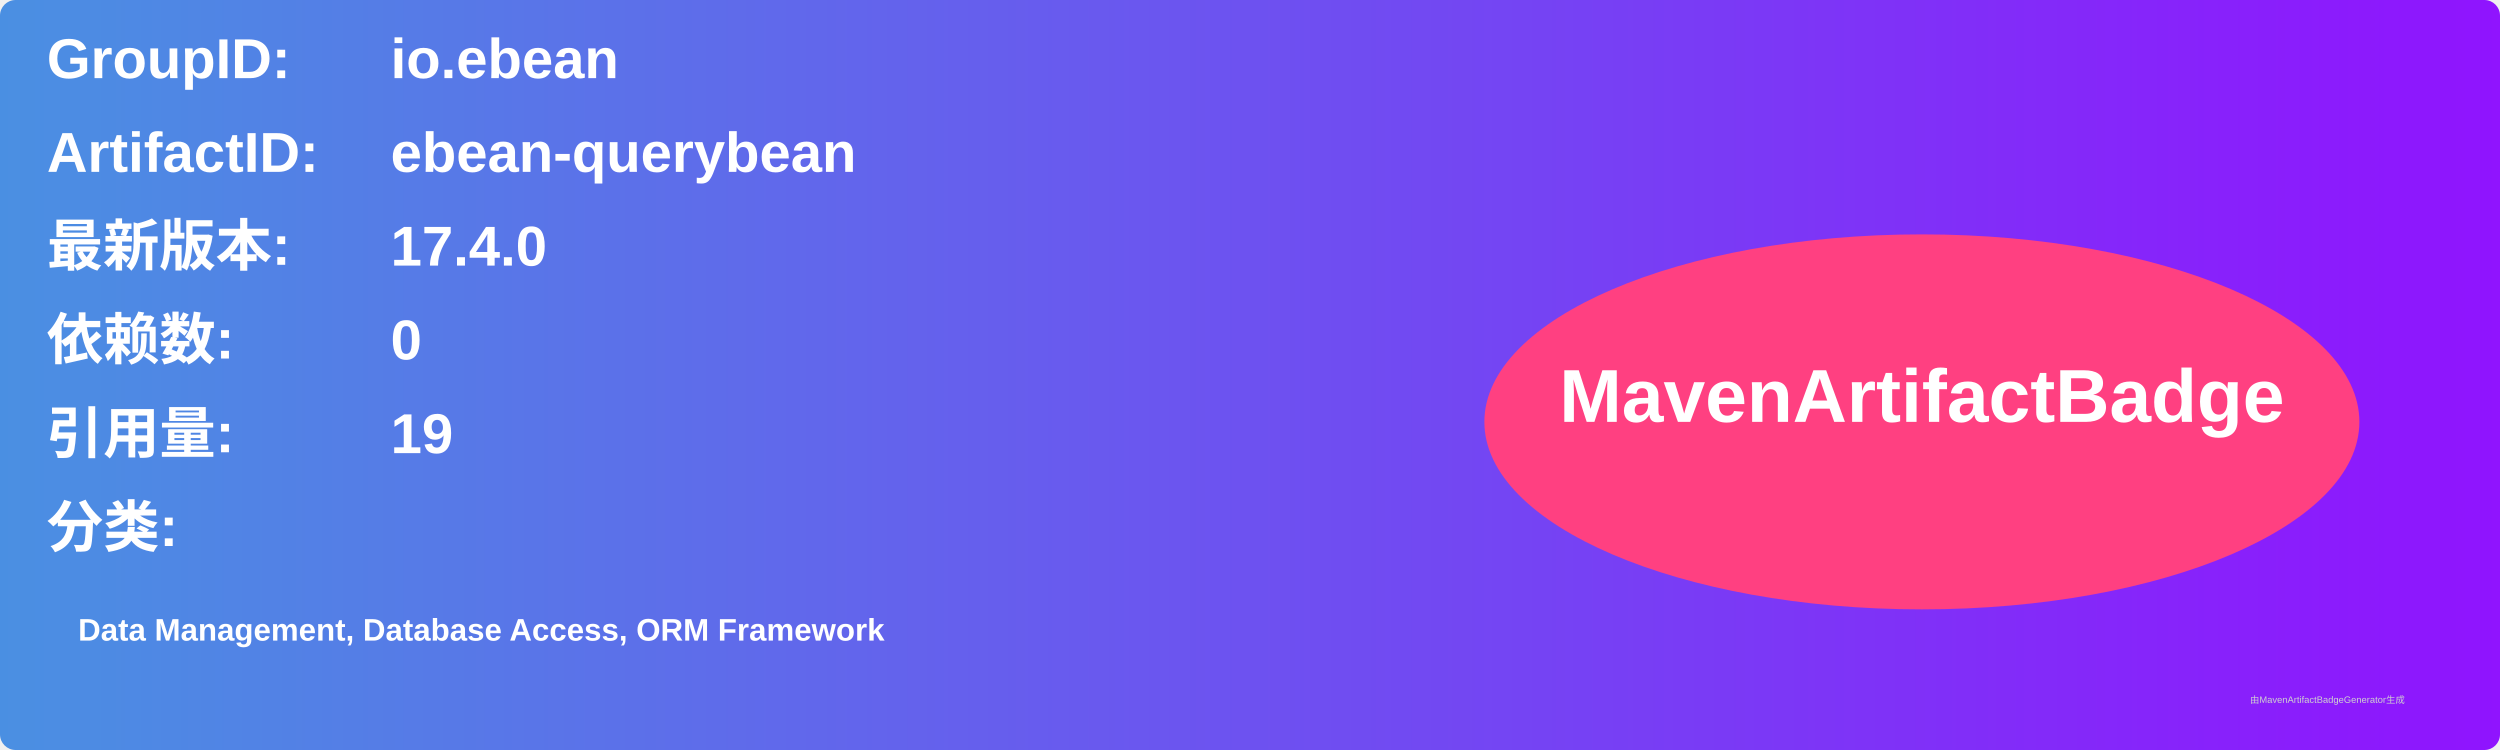
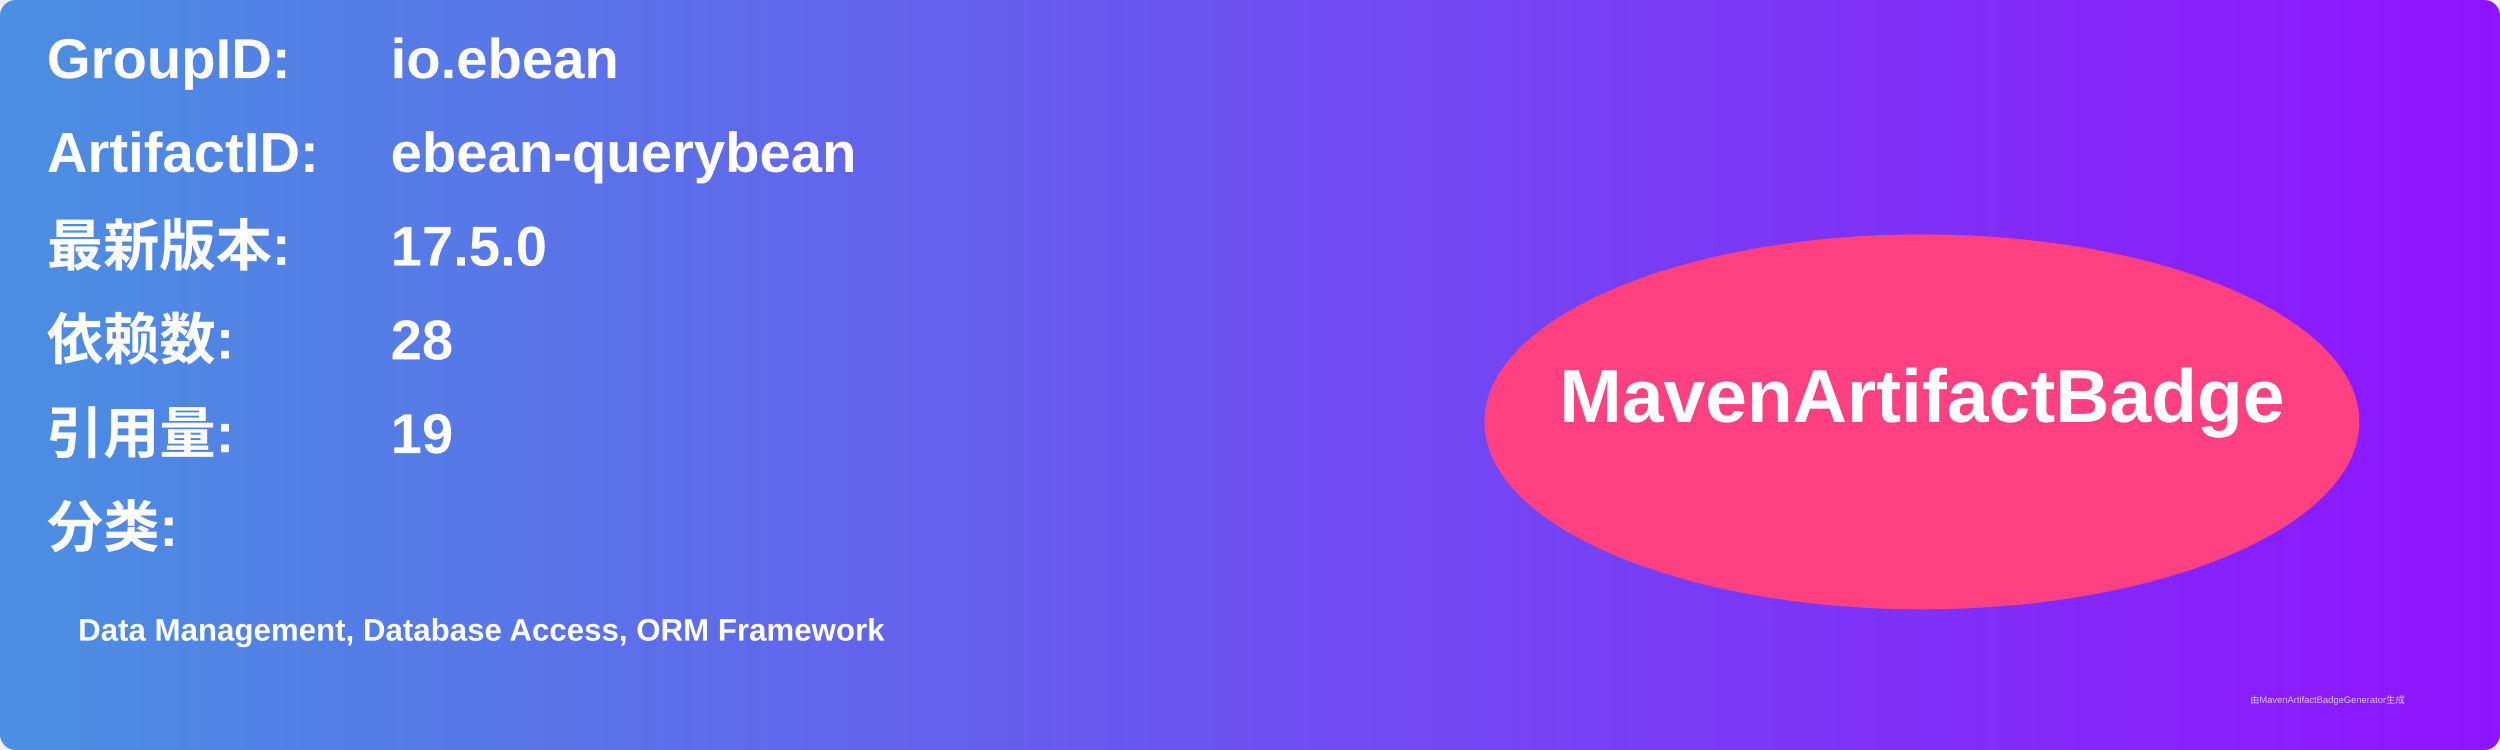
<svg xmlns="http://www.w3.org/2000/svg" width="800" height="240" viewBox="0 0 800 240">
  <linearGradient id="grad" x1="0%" y1="0%" x2="100%" y2="0%">
    <stop offset="0%" stop-color="#4a90e2" />
    <stop offset="100%" stop-color="#9013fe" />
  </linearGradient>
  <rect width="100%" height="100%" rx="5" ry="5" fill="url(#grad)" />
  <g transform="translate(15, 15)">
    <text x="0" y="10" font-family="Arial" font-size="18" fill="white" font-weight="bold" width="260">GroupID:</text>
    <text x="110" y="10" font-family="Arial" font-size="18" fill="white" font-weight="bold" width="460">io.ebean</text>
    <text x="0" y="40" font-family="Arial" font-size="18" fill="white" font-weight="bold" width="260">ArtifactID:</text>
    <text x="110" y="40" font-family="Arial" font-size="18" fill="white" font-weight="bold" width="460">ebean-querybean</text>
    <text x="0" y="70" font-family="Arial" font-size="18" fill="white" font-weight="bold">最新版本:</text>
    <text x="110" y="70" font-family="Arial" font-size="18" fill="white" font-weight="bold">
-       <tspan font-weight="bold">17.4.0</tspan>
+       <tspan font-weight="bold">17.5.0</tspan>
    </text>
    <text x="0" y="100" font-family="Arial" font-size="18" fill="white" font-weight="bold">依赖数: </text>
    <text x="110" y="100" font-family="Arial" font-size="18" fill="white">
-       <tspan font-weight="bold">0</tspan>
+       <tspan font-weight="bold">28</tspan>
    </text>
    <text x="0" y="130" font-family="Arial" font-size="18" fill="white" font-weight="bold">引用量: </text>
    <text x="110" y="130" font-family="Arial" font-size="18" fill="white">
      <tspan font-weight="bold">19</tspan>
    </text>
    <text x="0" y="160" font-family="Arial" font-size="18" fill="white" font-weight="bold">分类:</text>
    <text x="10" y="190" font-family="Arial" font-size="10" fill="white">
      <tspan font-weight="bold">Data Management, Database Access, ORM Framework</tspan>
    </text>
    <ellipse cx="600" cy="120" rx="140" ry="60" fill="#ff4081" />
    <text x="600" y="120" text-anchor="middle" font-family="Arial" font-size="24" fill="white" font-weight="bold">MavenArtifactBadge</text>
  </g>
  <text x="720" y="225" font-family="Arial" font-size="3" fill="#d0d0d0">由MavenArtifactBadgeGenerator生成</text>
</svg>
